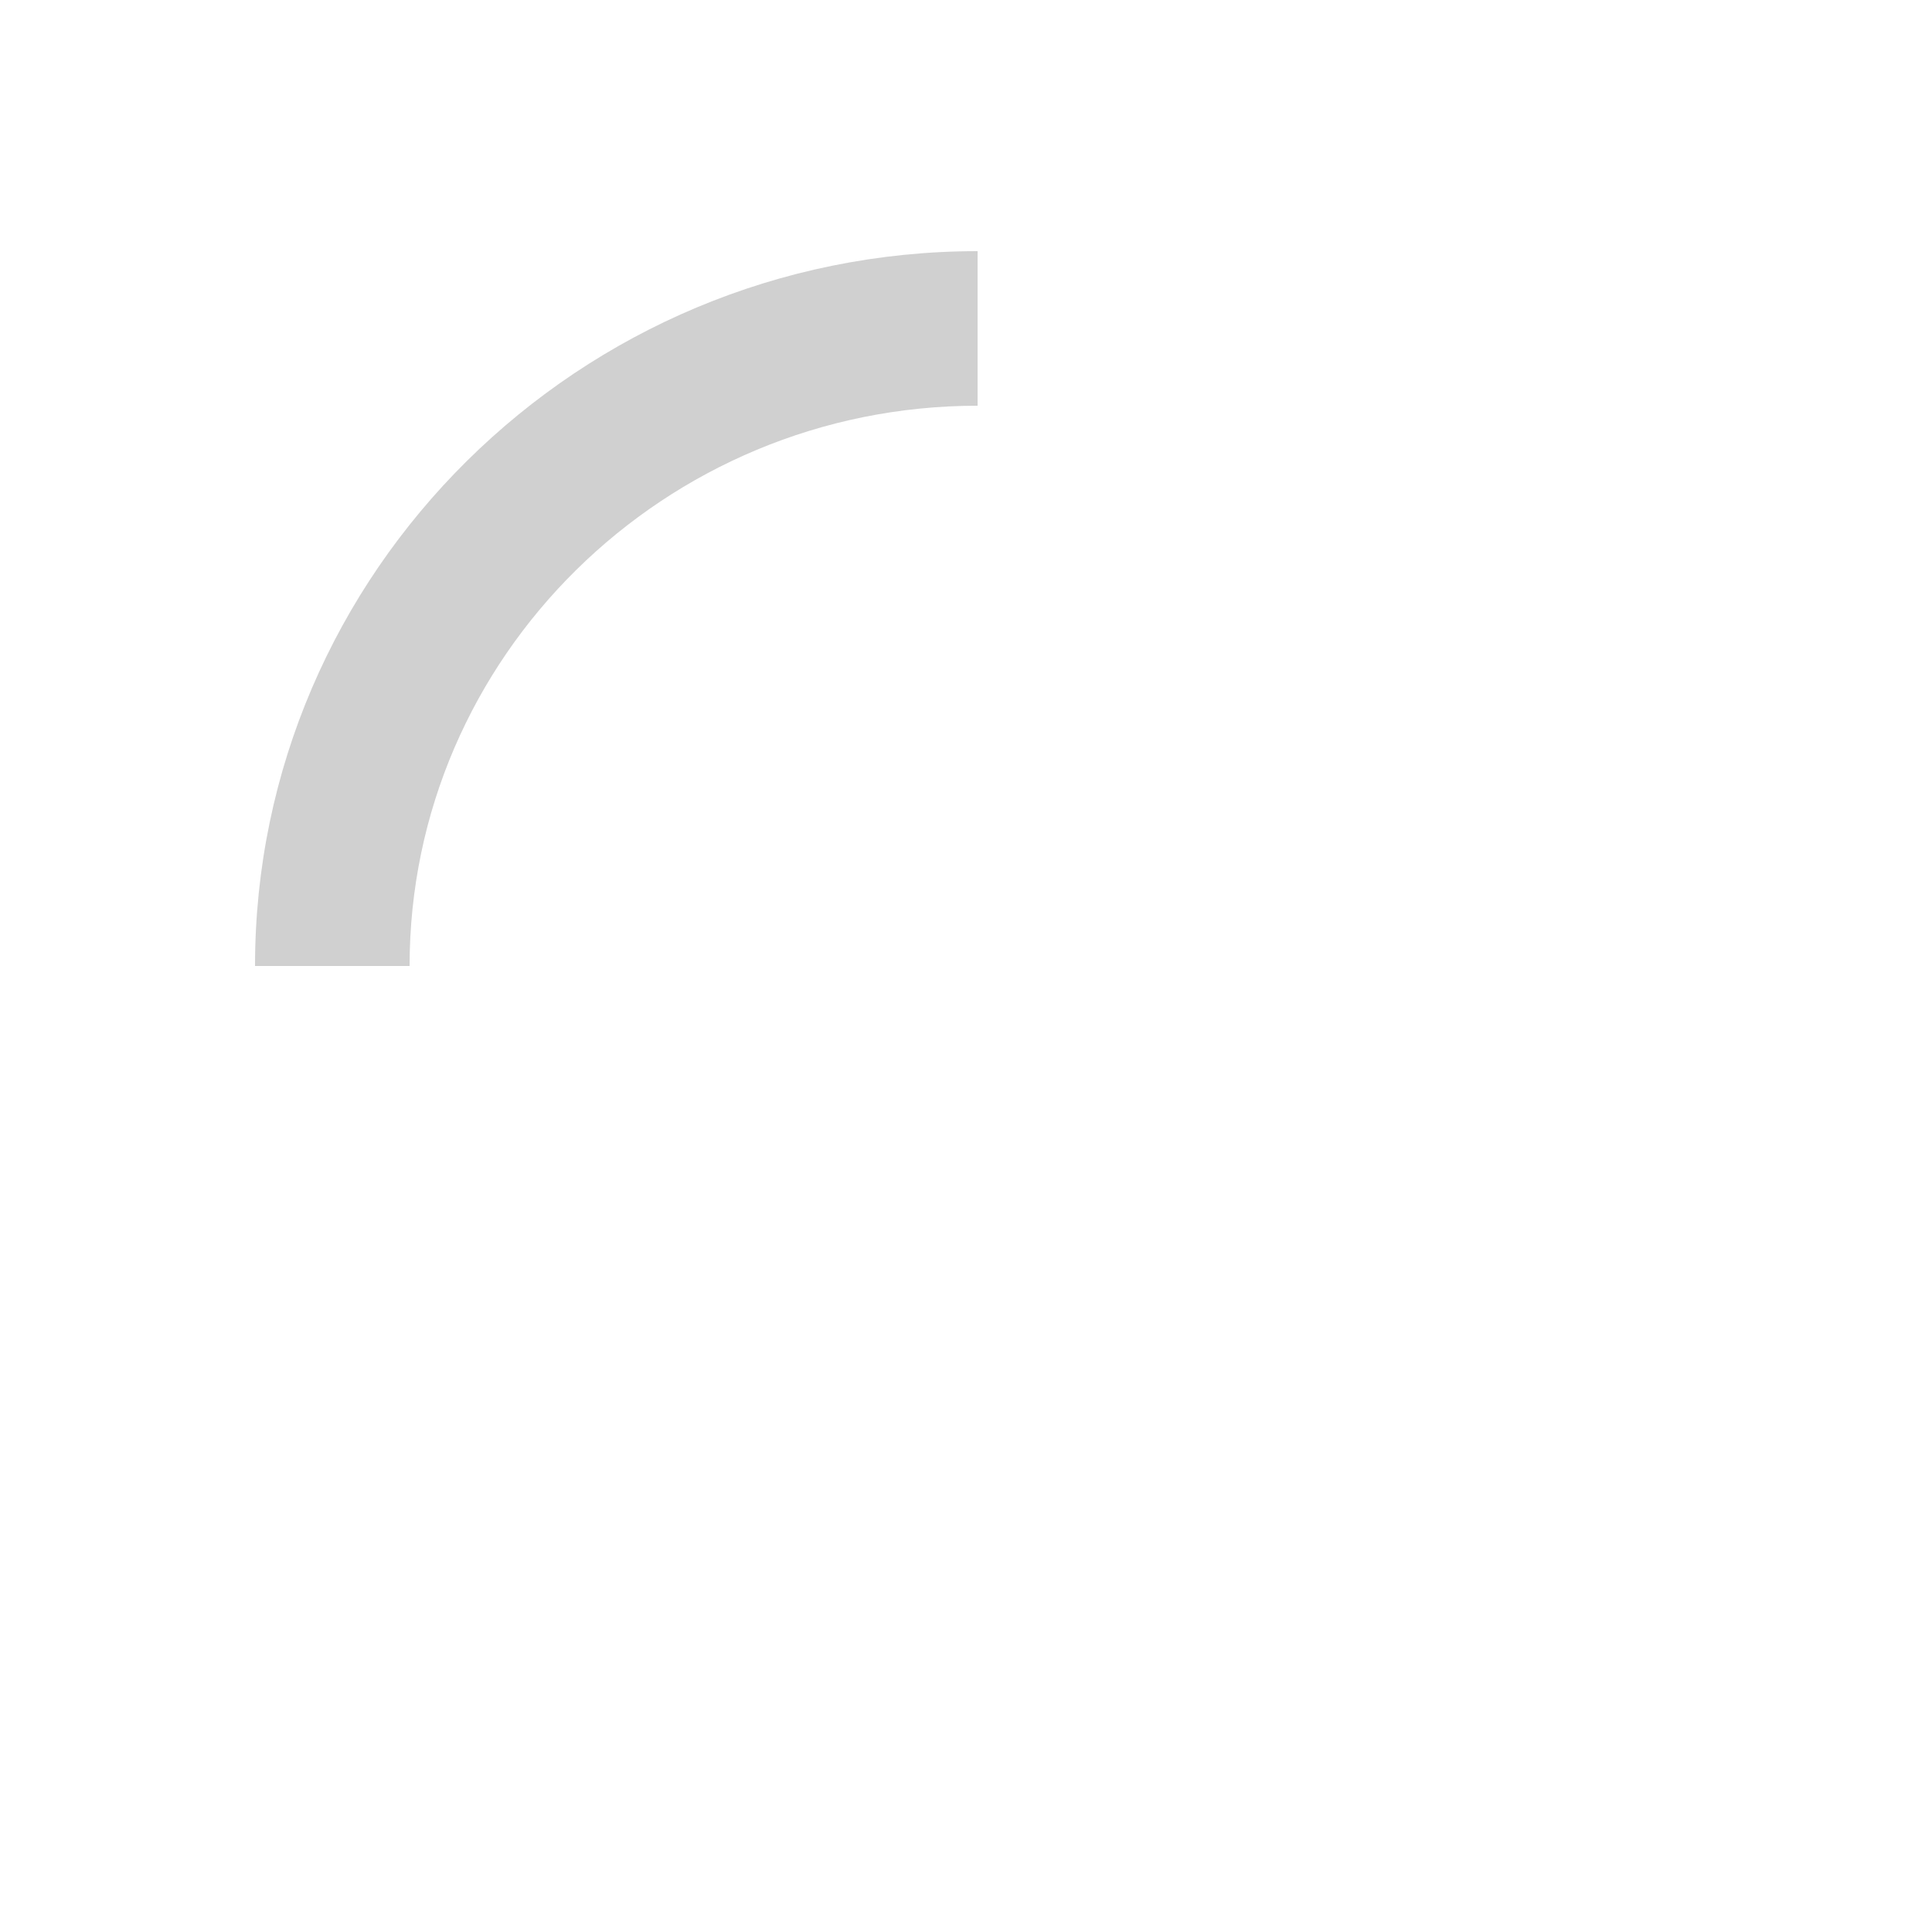
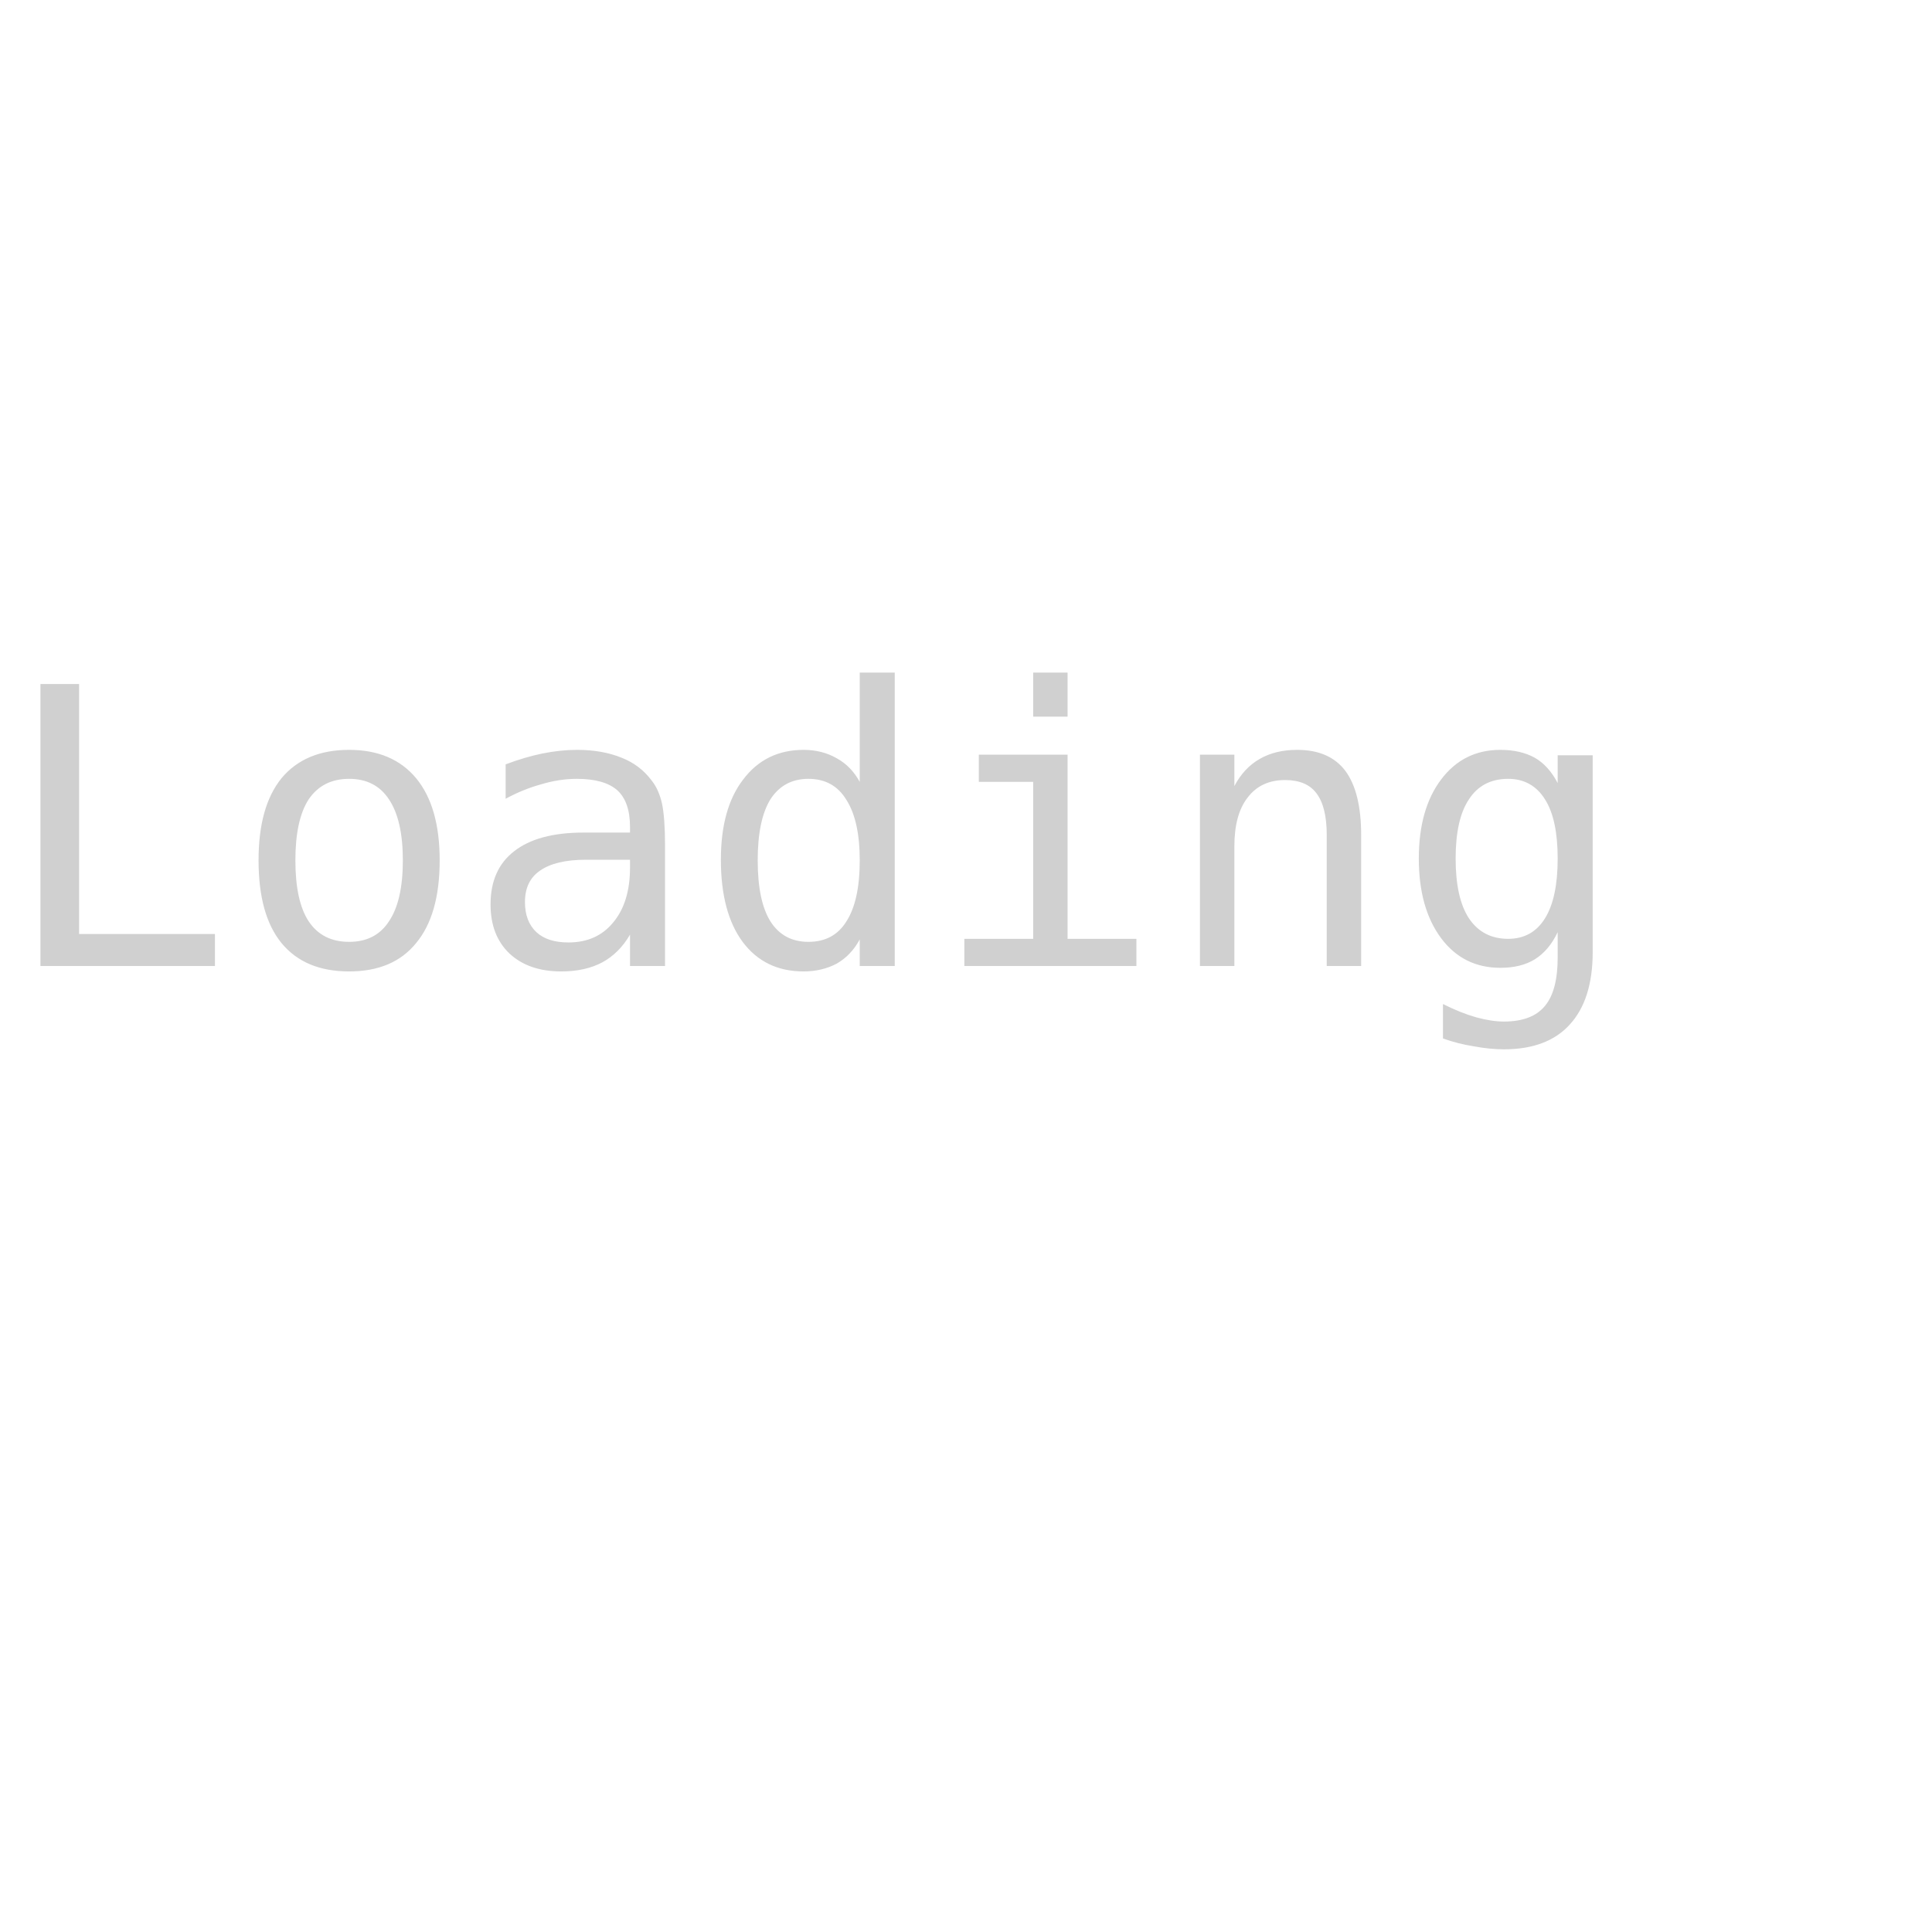
<svg xmlns="http://www.w3.org/2000/svg" viewBox="0 0 50 50">
-   <path fill="#d0d0d0" d="M25.3 6.5C15 6.5 6.6 14.8 6.6 25h4c0-8 6.6-14.5 14.7-14.5v-4z">
-     <animateTransform attributeType="xml" attributeName="transform" type="rotate" from="0 25 25" to="360 25 25" dur="0.6s" repeatCount="indefinite" />
-   </path>
+   <text x="0" y="25" fill="#d0d0d0" font-family="monospace" font-size="10">Loading</text>
</svg>
